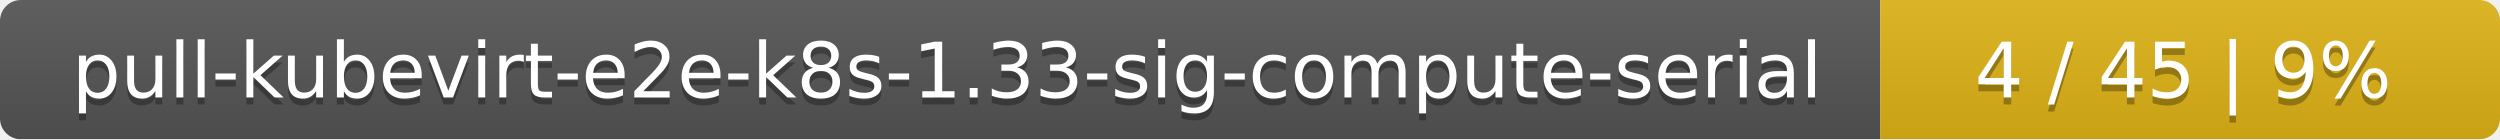
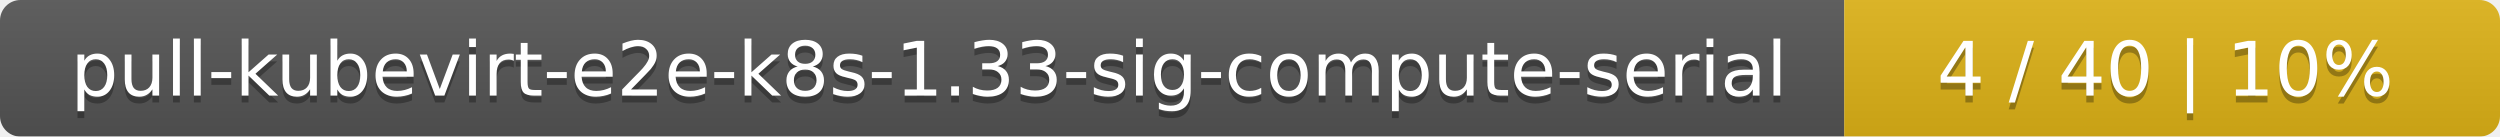
- <svg xmlns="http://www.w3.org/2000/svg" width="359" height="20">
+ <svg xmlns="http://www.w3.org/2000/svg" width="366" height="20">
  <linearGradient id="smooth" x2="0" y2="100%">
    <stop offset="0" stop-color="#bbb" stop-opacity=".1" />
    <stop offset="1" stop-opacity=".1" />
  </linearGradient>
  <mask id="round">
-     <rect width="359" height="20" rx="3" fill="#fff" />
+     <rect width="366" height="20" rx="3" fill="#fff" />
  </mask>
  <g mask="url(#round)">
    <rect width="270" height="20" fill="#555" />
-     <rect x="270" width="89" height="20" fill="#dfb317" />
-     <rect width="359" height="20" fill="url(#smooth)" />
+     <rect x="270" width="96" height="20" fill="#dfb317" />
+     <rect width="366" height="20" fill="url(#smooth)" />
  </g>
  <g fill="#fff" text-anchor="middle" font-family="DejaVu Sans,Verdana,Geneva,sans-serif" font-size="11">
    <text x="136" y="15" fill="#010101" fill-opacity=".3">pull-kubevirt-e2e-k8s-1.33-sig-compute-serial</text>
    <text x="136" y="14">pull-kubevirt-e2e-k8s-1.33-sig-compute-serial</text>
-     <text x="313.5" y="15" fill="#010101" fill-opacity=".3">4 / 45    |    9%</text>
-     <text x="313.5" y="14">4 / 45    |    9%</text>
+     <text x="317" y="15" fill="#010101" fill-opacity=".3">4 / 40    |    10%</text>
+     <text x="317" y="14">4 / 40    |    10%</text>
  </g>
</svg>
